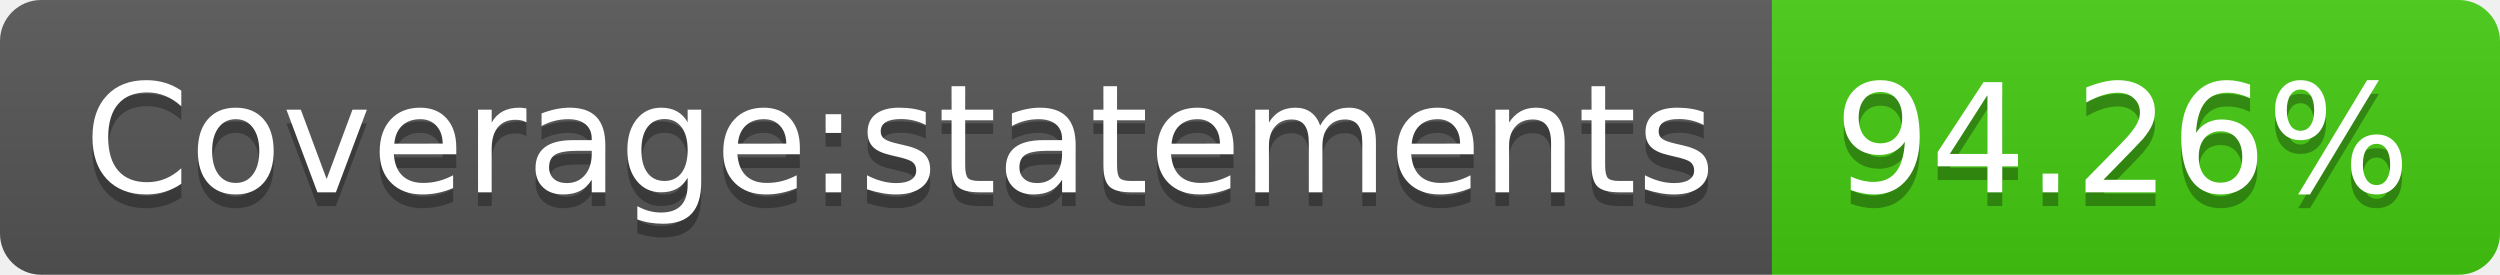
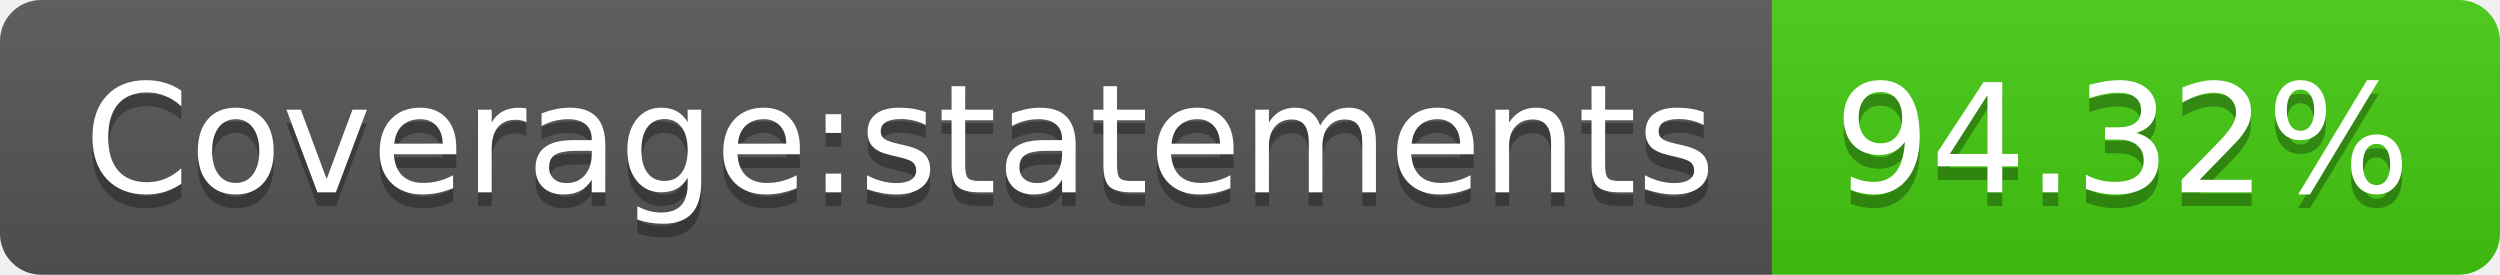
- <svg xmlns="http://www.w3.org/2000/svg" width="182" height="20" role="img" aria-label="Coverage:statements: 94.26%">
+ <svg xmlns="http://www.w3.org/2000/svg" width="182" height="20" role="img" aria-label="Coverage:statements: 94.32%">
  <linearGradient id="s" x2="0" y2="100%">
    <stop offset="0" stop-color="#bbb" stop-opacity=".1" />
    <stop offset="1" stop-opacity=".1" />
  </linearGradient>
  <clipPath id="r">
    <rect width="182" height="20" rx="3" fill="#fff" />
  </clipPath>
  <g clip-path="url(#r)">
    <rect width="129" height="20" fill="#555" />
    <rect x="129" width="53" height="20" fill="#4c1" />
    <rect width="182" height="20" fill="url(#s)" />
  </g>
  <g fill="#fff" text-anchor="middle" font-family="Verdana,Geneva,DejaVu Sans,sans-serif" text-rendering="geometricPrecision" font-size="110">
    <text aria-hidden="true" x="655" y="150" fill="#010101" fill-opacity=".3" transform="scale(.1)" textLength="1190">Coverage:statements</text>
    <text x="655" y="140" transform="scale(.1)" fill="#fff" textLength="1190">Coverage:statements</text>
-     <text aria-hidden="true" x="1545" y="150" fill="#010101" fill-opacity=".3" transform="scale(.1)" textLength="430">94.26%</text>
-     <text x="1545" y="140" transform="scale(.1)" fill="#fff" textLength="430">94.26%</text>
+     <text aria-hidden="true" x="1545" y="150" fill="#010101" fill-opacity=".3" transform="scale(.1)" textLength="430">94.32%</text>
+     <text x="1545" y="140" transform="scale(.1)" fill="#fff" textLength="430">94.32%</text>
  </g>
</svg>
